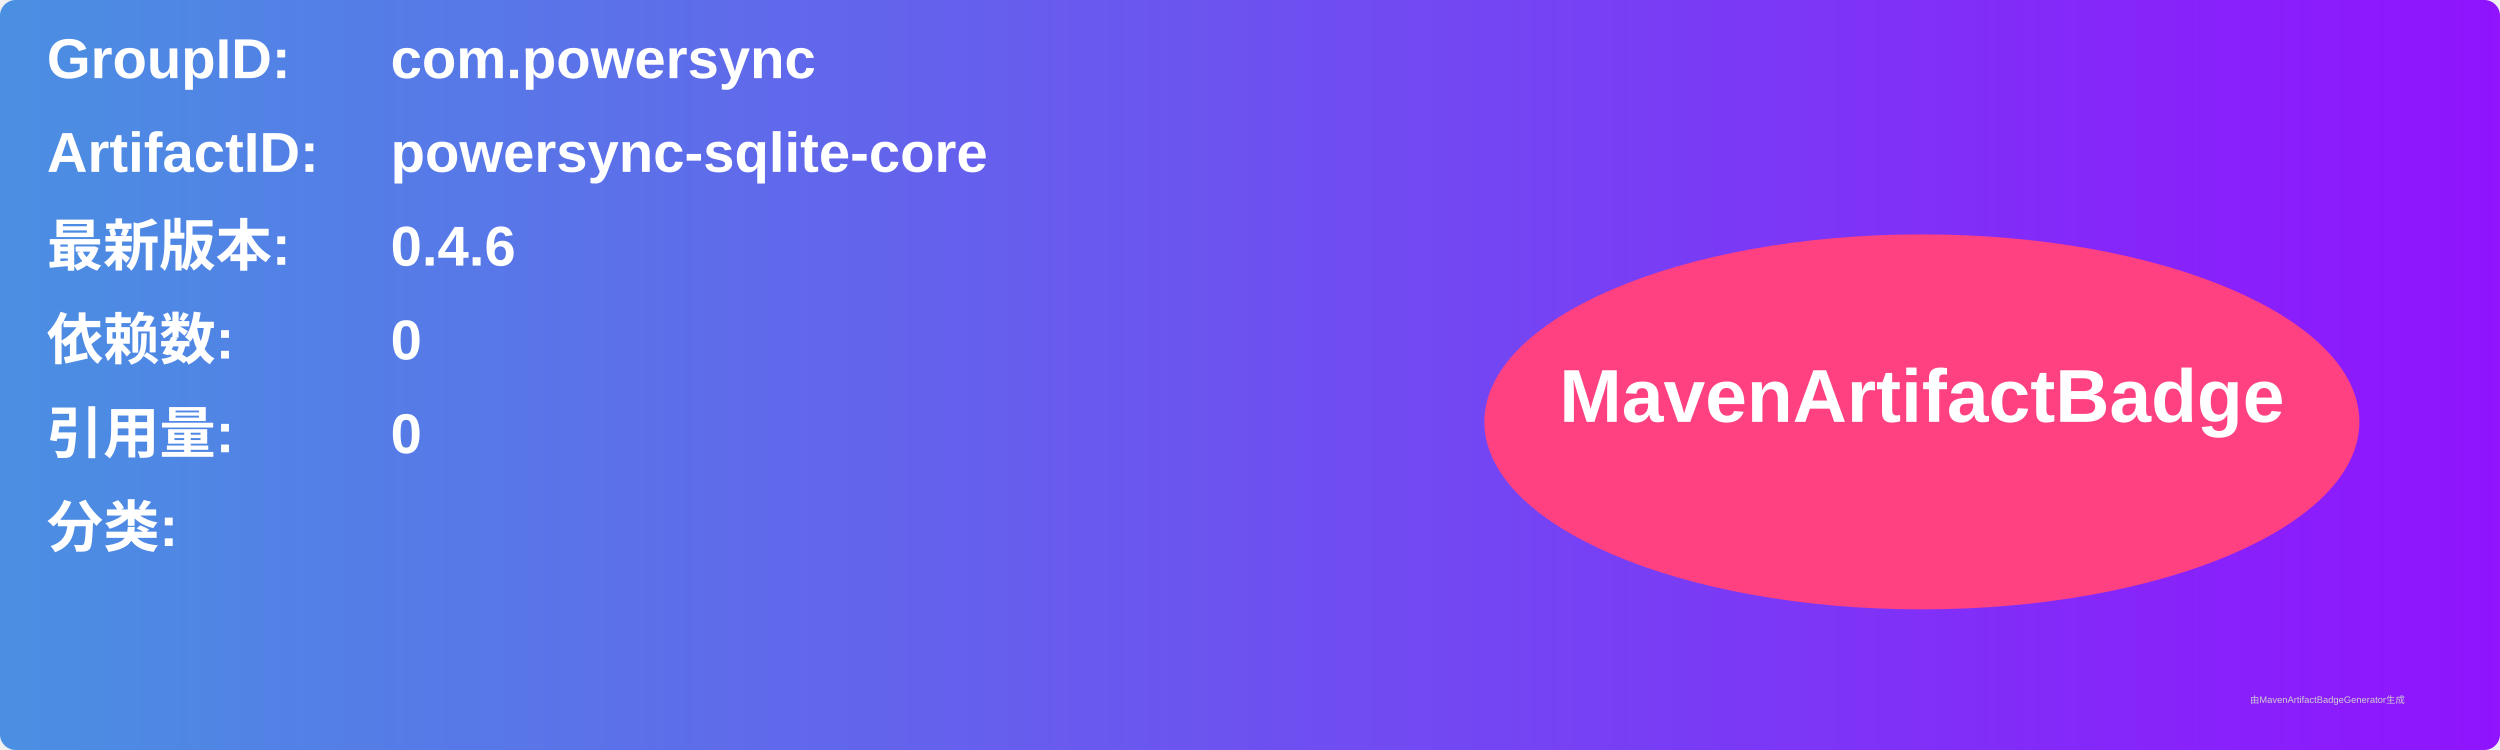
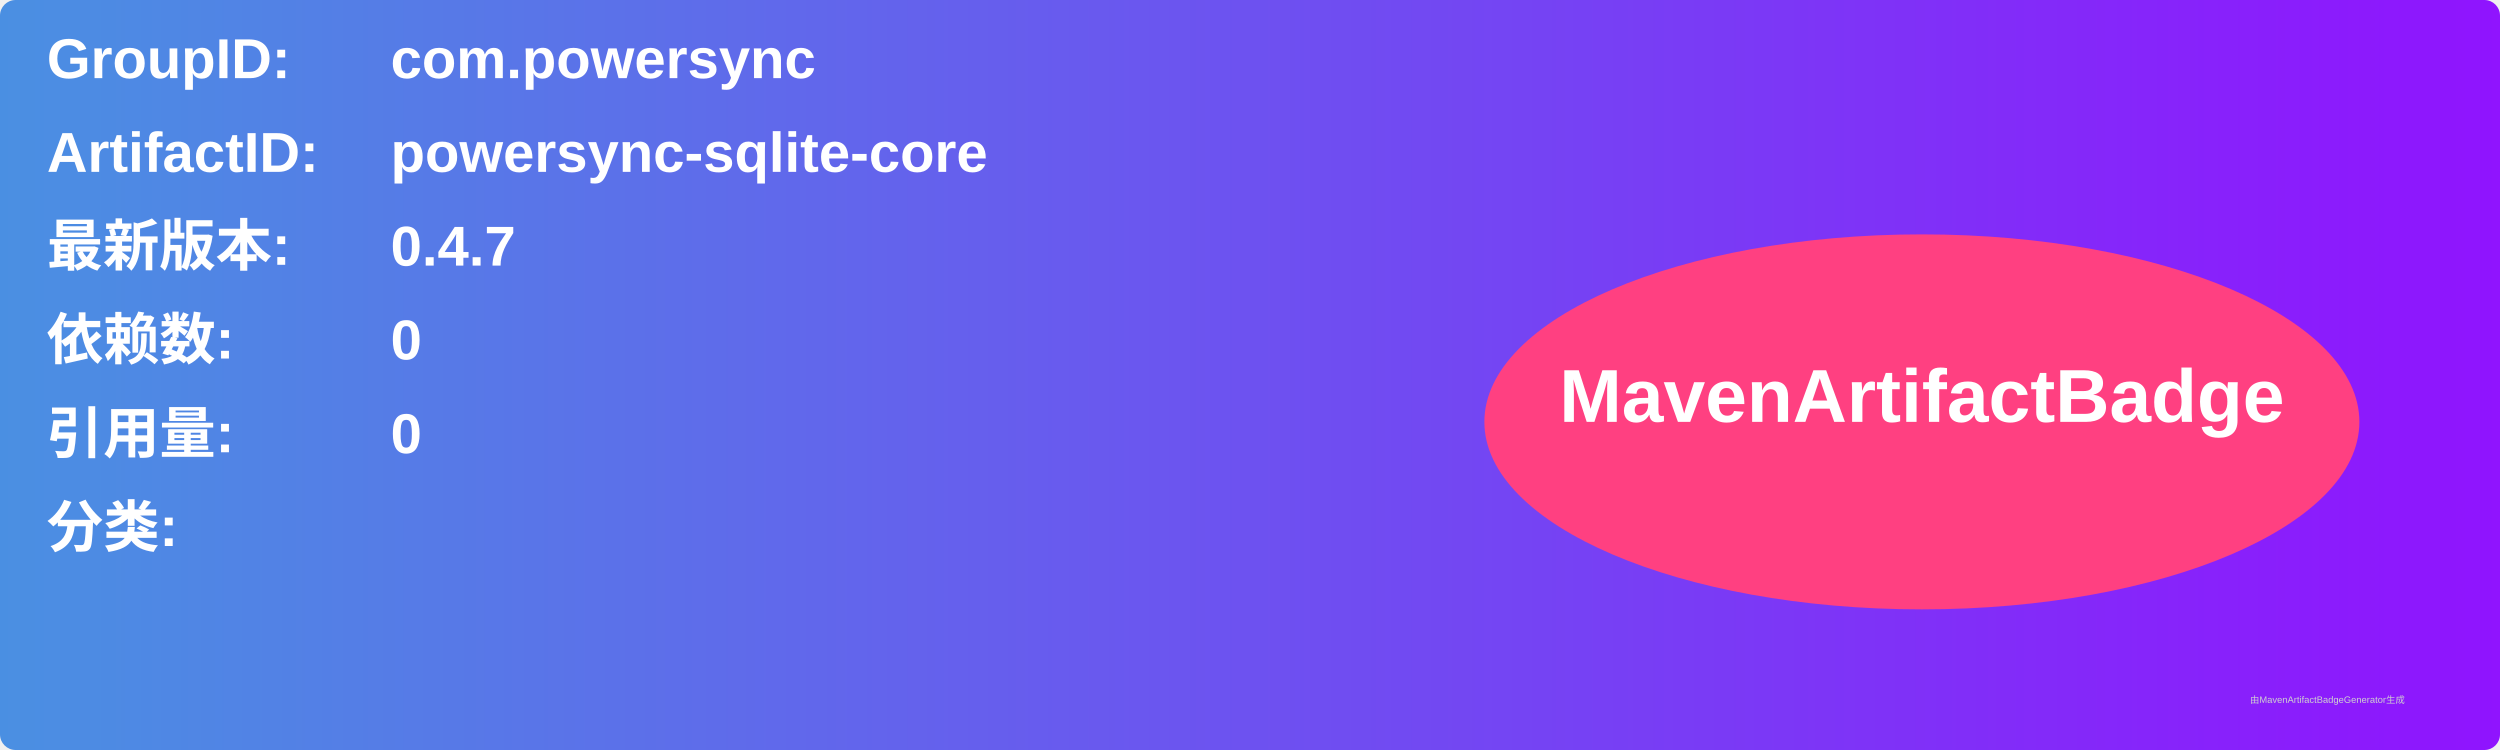
<svg xmlns="http://www.w3.org/2000/svg" width="800" height="240" viewBox="0 0 800 240">
  <linearGradient id="grad" x1="0%" y1="0%" x2="100%" y2="0%">
    <stop offset="0%" stop-color="#4a90e2" />
    <stop offset="100%" stop-color="#9013fe" />
  </linearGradient>
  <rect width="100%" height="100%" rx="5" ry="5" fill="url(#grad)" />
  <g transform="translate(15, 15)">
    <text x="0" y="10" font-family="Arial" font-size="18" fill="white" font-weight="bold" width="260">GroupID:</text>
    <text x="110" y="10" font-family="Arial" font-size="18" fill="white" font-weight="bold" width="460">com.powersync</text>
    <text x="0" y="40" font-family="Arial" font-size="18" fill="white" font-weight="bold" width="260">ArtifactID:</text>
    <text x="110" y="40" font-family="Arial" font-size="18" fill="white" font-weight="bold" width="460">powersync-sqlite-core</text>
    <text x="0" y="70" font-family="Arial" font-size="18" fill="white" font-weight="bold">最新版本:</text>
    <text x="110" y="70" font-family="Arial" font-size="18" fill="white" font-weight="bold">
-       <tspan font-weight="bold">0.4.6</tspan>
+       <tspan font-weight="bold">0.4.7</tspan>
    </text>
    <text x="0" y="100" font-family="Arial" font-size="18" fill="white" font-weight="bold">依赖数: </text>
    <text x="110" y="100" font-family="Arial" font-size="18" fill="white">
      <tspan font-weight="bold">0</tspan>
    </text>
    <text x="0" y="130" font-family="Arial" font-size="18" fill="white" font-weight="bold">引用量: </text>
    <text x="110" y="130" font-family="Arial" font-size="18" fill="white">
      <tspan font-weight="bold">0</tspan>
    </text>
    <text x="0" y="160" font-family="Arial" font-size="18" fill="white" font-weight="bold">分类:</text>
    <text x="10" y="190" font-family="Arial" font-size="10" fill="white">
      <tspan font-weight="bold" />
    </text>
    <ellipse cx="600" cy="120" rx="140" ry="60" fill="#ff4081" />
    <text x="600" y="120" text-anchor="middle" font-family="Arial" font-size="24" fill="white" font-weight="bold">MavenArtifactBadge</text>
  </g>
  <text x="720" y="225" font-family="Arial" font-size="3" fill="#d0d0d0">由MavenArtifactBadgeGenerator生成</text>
</svg>
